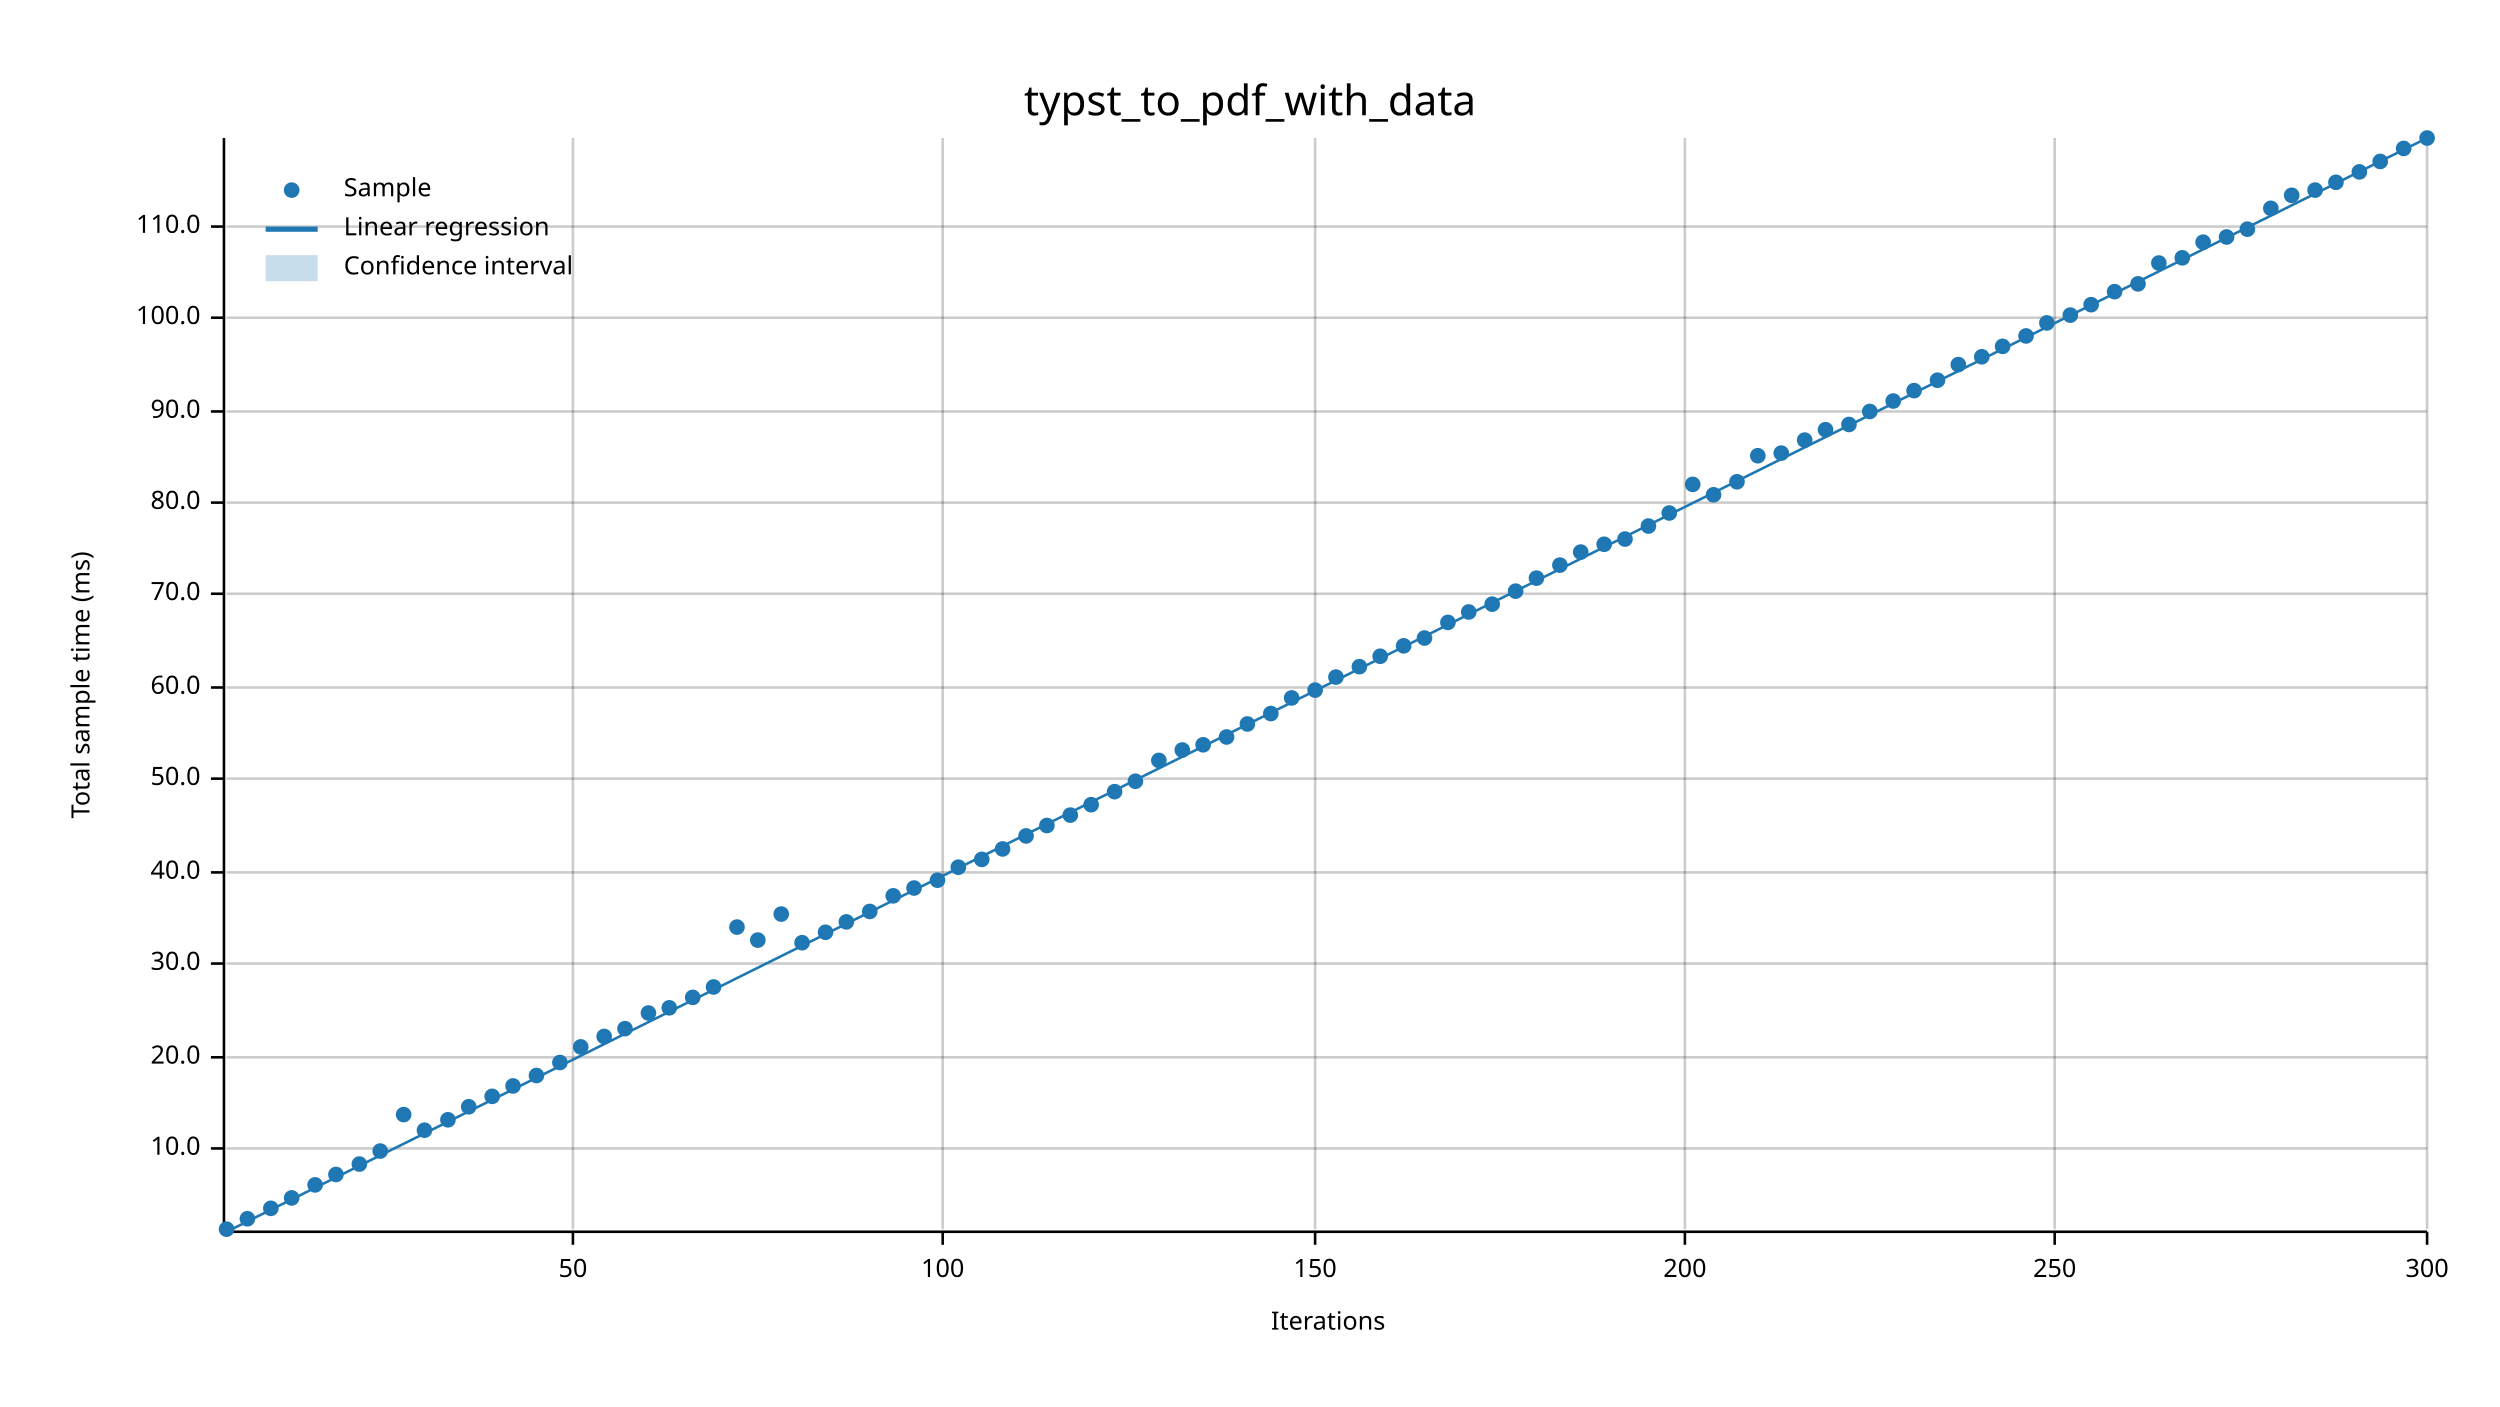
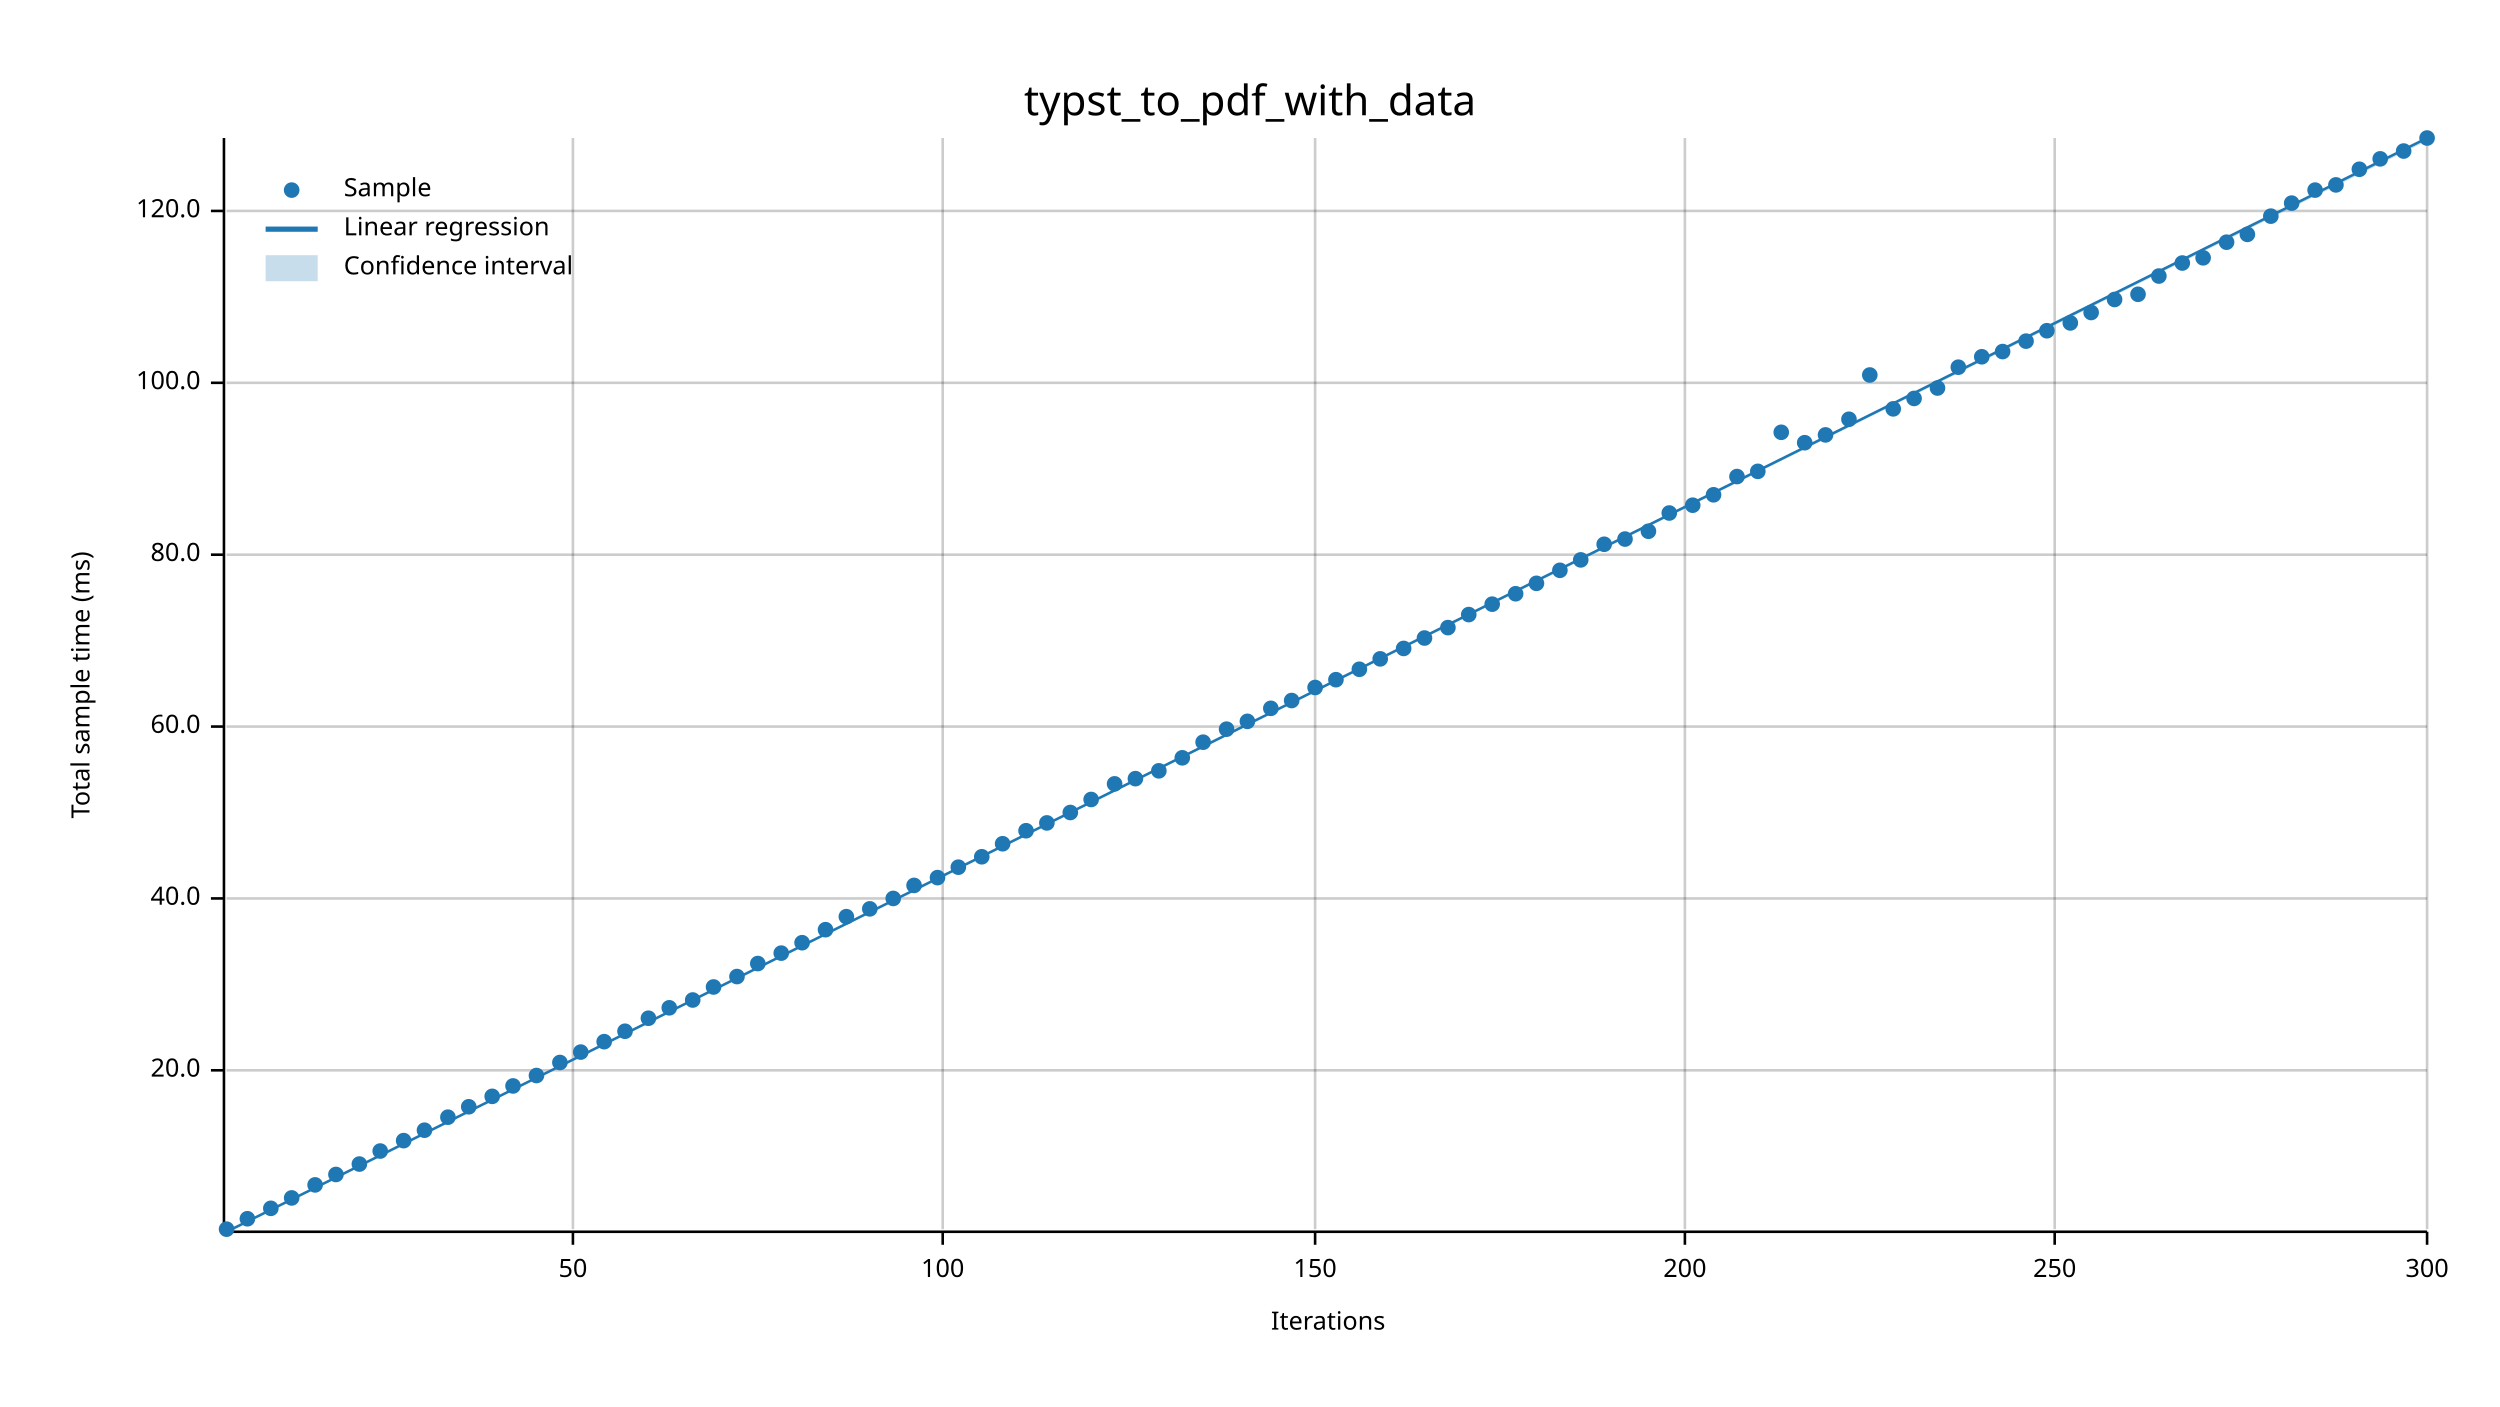
<svg xmlns="http://www.w3.org/2000/svg" width="960" height="540" viewBox="0 0 960 540">
  <text x="480" y="32" dy="0.76em" text-anchor="middle" font-family="sans-serif" font-size="16.129" opacity="1" fill="#000000">
typst_to_pdf_with_data
</text>
  <text x="27" y="263" dy="0.76em" text-anchor="middle" font-family="sans-serif" font-size="9.677" opacity="1" fill="#000000" transform="rotate(270, 27, 263)">
Total sample time (ms)
</text>
  <text x="510" y="513" dy="-0.5ex" text-anchor="middle" font-family="sans-serif" font-size="9.677" opacity="1" fill="#000000">
Iterations
</text>
  <line opacity="0.2" stroke="#000000" stroke-width="1" x1="220" y1="472" x2="220" y2="53" />
  <line opacity="0.2" stroke="#000000" stroke-width="1" x1="362" y1="472" x2="362" y2="53" />
  <line opacity="0.2" stroke="#000000" stroke-width="1" x1="505" y1="472" x2="505" y2="53" />
  <line opacity="0.2" stroke="#000000" stroke-width="1" x1="647" y1="472" x2="647" y2="53" />
  <line opacity="0.2" stroke="#000000" stroke-width="1" x1="789" y1="472" x2="789" y2="53" />
  <line opacity="0.2" stroke="#000000" stroke-width="1" x1="932" y1="472" x2="932" y2="53" />
-   <line opacity="0.2" stroke="#000000" stroke-width="1" x1="87" y1="441" x2="932" y2="441" />
-   <line opacity="0.2" stroke="#000000" stroke-width="1" x1="87" y1="406" x2="932" y2="406" />
-   <line opacity="0.2" stroke="#000000" stroke-width="1" x1="87" y1="370" x2="932" y2="370" />
-   <line opacity="0.2" stroke="#000000" stroke-width="1" x1="87" y1="335" x2="932" y2="335" />
-   <line opacity="0.2" stroke="#000000" stroke-width="1" x1="87" y1="299" x2="932" y2="299" />
-   <line opacity="0.2" stroke="#000000" stroke-width="1" x1="87" y1="264" x2="932" y2="264" />
-   <line opacity="0.2" stroke="#000000" stroke-width="1" x1="87" y1="228" x2="932" y2="228" />
-   <line opacity="0.2" stroke="#000000" stroke-width="1" x1="87" y1="193" x2="932" y2="193" />
-   <line opacity="0.2" stroke="#000000" stroke-width="1" x1="87" y1="158" x2="932" y2="158" />
-   <line opacity="0.2" stroke="#000000" stroke-width="1" x1="87" y1="122" x2="932" y2="122" />
-   <line opacity="0.2" stroke="#000000" stroke-width="1" x1="87" y1="87" x2="932" y2="87" />
+   <line opacity="0.2" stroke="#000000" stroke-width="1" x1="87" y1="411" x2="932" y2="411" />
+   <line opacity="0.2" stroke="#000000" stroke-width="1" x1="87" y1="345" x2="932" y2="345" />
+   <line opacity="0.2" stroke="#000000" stroke-width="1" x1="87" y1="279" x2="932" y2="279" />
+   <line opacity="0.2" stroke="#000000" stroke-width="1" x1="87" y1="213" x2="932" y2="213" />
+   <line opacity="0.2" stroke="#000000" stroke-width="1" x1="87" y1="147" x2="932" y2="147" />
+   <line opacity="0.2" stroke="#000000" stroke-width="1" x1="87" y1="81" x2="932" y2="81" />
  <polyline fill="none" opacity="1" stroke="#000000" stroke-width="1" points="86,53 86,472 " />
-   <text x="77" y="441" dy="0.5ex" text-anchor="end" font-family="sans-serif" font-size="9.677" opacity="1" fill="#000000">
- 10.0
- </text>
-   <polyline fill="none" opacity="1" stroke="#000000" stroke-width="1" points="81,441 86,441 " />
-   <text x="77" y="406" dy="0.5ex" text-anchor="end" font-family="sans-serif" font-size="9.677" opacity="1" fill="#000000">
+   <text x="77" y="411" dy="0.5ex" text-anchor="end" font-family="sans-serif" font-size="9.677" opacity="1" fill="#000000">
20.0
</text>
-   <polyline fill="none" opacity="1" stroke="#000000" stroke-width="1" points="81,406 86,406 " />
-   <text x="77" y="370" dy="0.5ex" text-anchor="end" font-family="sans-serif" font-size="9.677" opacity="1" fill="#000000">
- 30.0
- </text>
-   <polyline fill="none" opacity="1" stroke="#000000" stroke-width="1" points="81,370 86,370 " />
-   <text x="77" y="335" dy="0.5ex" text-anchor="end" font-family="sans-serif" font-size="9.677" opacity="1" fill="#000000">
+   <polyline fill="none" opacity="1" stroke="#000000" stroke-width="1" points="81,411 86,411 " />
+   <text x="77" y="345" dy="0.5ex" text-anchor="end" font-family="sans-serif" font-size="9.677" opacity="1" fill="#000000">
40.0
</text>
-   <polyline fill="none" opacity="1" stroke="#000000" stroke-width="1" points="81,335 86,335 " />
-   <text x="77" y="299" dy="0.5ex" text-anchor="end" font-family="sans-serif" font-size="9.677" opacity="1" fill="#000000">
- 50.0
- </text>
-   <polyline fill="none" opacity="1" stroke="#000000" stroke-width="1" points="81,299 86,299 " />
-   <text x="77" y="264" dy="0.5ex" text-anchor="end" font-family="sans-serif" font-size="9.677" opacity="1" fill="#000000">
+   <polyline fill="none" opacity="1" stroke="#000000" stroke-width="1" points="81,345 86,345 " />
+   <text x="77" y="279" dy="0.5ex" text-anchor="end" font-family="sans-serif" font-size="9.677" opacity="1" fill="#000000">
60.0
</text>
-   <polyline fill="none" opacity="1" stroke="#000000" stroke-width="1" points="81,264 86,264 " />
-   <text x="77" y="228" dy="0.5ex" text-anchor="end" font-family="sans-serif" font-size="9.677" opacity="1" fill="#000000">
- 70.0
- </text>
-   <polyline fill="none" opacity="1" stroke="#000000" stroke-width="1" points="81,228 86,228 " />
-   <text x="77" y="193" dy="0.5ex" text-anchor="end" font-family="sans-serif" font-size="9.677" opacity="1" fill="#000000">
+   <polyline fill="none" opacity="1" stroke="#000000" stroke-width="1" points="81,279 86,279 " />
+   <text x="77" y="213" dy="0.5ex" text-anchor="end" font-family="sans-serif" font-size="9.677" opacity="1" fill="#000000">
80.0
</text>
-   <polyline fill="none" opacity="1" stroke="#000000" stroke-width="1" points="81,193 86,193 " />
-   <text x="77" y="158" dy="0.5ex" text-anchor="end" font-family="sans-serif" font-size="9.677" opacity="1" fill="#000000">
- 90.0
- </text>
-   <polyline fill="none" opacity="1" stroke="#000000" stroke-width="1" points="81,158 86,158 " />
-   <text x="77" y="122" dy="0.5ex" text-anchor="end" font-family="sans-serif" font-size="9.677" opacity="1" fill="#000000">
+   <polyline fill="none" opacity="1" stroke="#000000" stroke-width="1" points="81,213 86,213 " />
+   <text x="77" y="147" dy="0.5ex" text-anchor="end" font-family="sans-serif" font-size="9.677" opacity="1" fill="#000000">
100.0
</text>
-   <polyline fill="none" opacity="1" stroke="#000000" stroke-width="1" points="81,122 86,122 " />
-   <text x="77" y="87" dy="0.5ex" text-anchor="end" font-family="sans-serif" font-size="9.677" opacity="1" fill="#000000">
- 110.0
+   <polyline fill="none" opacity="1" stroke="#000000" stroke-width="1" points="81,147 86,147 " />
+   <text x="77" y="81" dy="0.5ex" text-anchor="end" font-family="sans-serif" font-size="9.677" opacity="1" fill="#000000">
+ 120.0
</text>
-   <polyline fill="none" opacity="1" stroke="#000000" stroke-width="1" points="81,87 86,87 " />
+   <polyline fill="none" opacity="1" stroke="#000000" stroke-width="1" points="81,81 86,81 " />
  <polyline fill="none" opacity="1" stroke="#000000" stroke-width="1" points="87,473 932,473 " />
  <text x="220" y="483" dy="0.76em" text-anchor="middle" font-family="sans-serif" font-size="9.677" opacity="1" fill="#000000">
50
</text>
  <polyline fill="none" opacity="1" stroke="#000000" stroke-width="1" points="220,473 220,478 " />
  <text x="362" y="483" dy="0.76em" text-anchor="middle" font-family="sans-serif" font-size="9.677" opacity="1" fill="#000000">
100
</text>
  <polyline fill="none" opacity="1" stroke="#000000" stroke-width="1" points="362,473 362,478 " />
  <text x="505" y="483" dy="0.76em" text-anchor="middle" font-family="sans-serif" font-size="9.677" opacity="1" fill="#000000">
150
</text>
  <polyline fill="none" opacity="1" stroke="#000000" stroke-width="1" points="505,473 505,478 " />
  <text x="647" y="483" dy="0.76em" text-anchor="middle" font-family="sans-serif" font-size="9.677" opacity="1" fill="#000000">
200
</text>
  <polyline fill="none" opacity="1" stroke="#000000" stroke-width="1" points="647,473 647,478 " />
  <text x="789" y="483" dy="0.76em" text-anchor="middle" font-family="sans-serif" font-size="9.677" opacity="1" fill="#000000">
250
</text>
  <polyline fill="none" opacity="1" stroke="#000000" stroke-width="1" points="789,473 789,478 " />
  <text x="932" y="483" dy="0.76em" text-anchor="middle" font-family="sans-serif" font-size="9.677" opacity="1" fill="#000000">
300
</text>
  <polyline fill="none" opacity="1" stroke="#000000" stroke-width="1" points="932,473 932,478 " />
  <circle cx="87" cy="472" r="3" opacity="1" fill="#1F78B4" stroke="none" stroke-width="1" />
  <circle cx="95" cy="468" r="3" opacity="1" fill="#1F78B4" stroke="none" stroke-width="1" />
  <circle cx="104" cy="464" r="3" opacity="1" fill="#1F78B4" stroke="none" stroke-width="1" />
  <circle cx="112" cy="460" r="3" opacity="1" fill="#1F78B4" stroke="none" stroke-width="1" />
  <circle cx="121" cy="455" r="3" opacity="1" fill="#1F78B4" stroke="none" stroke-width="1" />
  <circle cx="129" cy="451" r="3" opacity="1" fill="#1F78B4" stroke="none" stroke-width="1" />
  <circle cx="138" cy="447" r="3" opacity="1" fill="#1F78B4" stroke="none" stroke-width="1" />
  <circle cx="146" cy="442" r="3" opacity="1" fill="#1F78B4" stroke="none" stroke-width="1" />
-   <circle cx="155" cy="428" r="3" opacity="1" fill="#1F78B4" stroke="none" stroke-width="1" />
+   <circle cx="155" cy="438" r="3" opacity="1" fill="#1F78B4" stroke="none" stroke-width="1" />
  <circle cx="163" cy="434" r="3" opacity="1" fill="#1F78B4" stroke="none" stroke-width="1" />
-   <circle cx="172" cy="430" r="3" opacity="1" fill="#1F78B4" stroke="none" stroke-width="1" />
+   <circle cx="172" cy="429" r="3" opacity="1" fill="#1F78B4" stroke="none" stroke-width="1" />
  <circle cx="180" cy="425" r="3" opacity="1" fill="#1F78B4" stroke="none" stroke-width="1" />
  <circle cx="189" cy="421" r="3" opacity="1" fill="#1F78B4" stroke="none" stroke-width="1" />
  <circle cx="197" cy="417" r="3" opacity="1" fill="#1F78B4" stroke="none" stroke-width="1" />
  <circle cx="206" cy="413" r="3" opacity="1" fill="#1F78B4" stroke="none" stroke-width="1" />
  <circle cx="215" cy="408" r="3" opacity="1" fill="#1F78B4" stroke="none" stroke-width="1" />
-   <circle cx="223" cy="402" r="3" opacity="1" fill="#1F78B4" stroke="none" stroke-width="1" />
-   <circle cx="232" cy="398" r="3" opacity="1" fill="#1F78B4" stroke="none" stroke-width="1" />
-   <circle cx="240" cy="395" r="3" opacity="1" fill="#1F78B4" stroke="none" stroke-width="1" />
-   <circle cx="249" cy="389" r="3" opacity="1" fill="#1F78B4" stroke="none" stroke-width="1" />
+   <circle cx="223" cy="404" r="3" opacity="1" fill="#1F78B4" stroke="none" stroke-width="1" />
+   <circle cx="232" cy="400" r="3" opacity="1" fill="#1F78B4" stroke="none" stroke-width="1" />
+   <circle cx="240" cy="396" r="3" opacity="1" fill="#1F78B4" stroke="none" stroke-width="1" />
+   <circle cx="249" cy="391" r="3" opacity="1" fill="#1F78B4" stroke="none" stroke-width="1" />
  <circle cx="257" cy="387" r="3" opacity="1" fill="#1F78B4" stroke="none" stroke-width="1" />
-   <circle cx="266" cy="383" r="3" opacity="1" fill="#1F78B4" stroke="none" stroke-width="1" />
+   <circle cx="266" cy="384" r="3" opacity="1" fill="#1F78B4" stroke="none" stroke-width="1" />
  <circle cx="274" cy="379" r="3" opacity="1" fill="#1F78B4" stroke="none" stroke-width="1" />
-   <circle cx="283" cy="356" r="3" opacity="1" fill="#1F78B4" stroke="none" stroke-width="1" />
-   <circle cx="291" cy="361" r="3" opacity="1" fill="#1F78B4" stroke="none" stroke-width="1" />
-   <circle cx="300" cy="351" r="3" opacity="1" fill="#1F78B4" stroke="none" stroke-width="1" />
+   <circle cx="283" cy="375" r="3" opacity="1" fill="#1F78B4" stroke="none" stroke-width="1" />
+   <circle cx="291" cy="370" r="3" opacity="1" fill="#1F78B4" stroke="none" stroke-width="1" />
+   <circle cx="300" cy="366" r="3" opacity="1" fill="#1F78B4" stroke="none" stroke-width="1" />
  <circle cx="308" cy="362" r="3" opacity="1" fill="#1F78B4" stroke="none" stroke-width="1" />
-   <circle cx="317" cy="358" r="3" opacity="1" fill="#1F78B4" stroke="none" stroke-width="1" />
-   <circle cx="325" cy="354" r="3" opacity="1" fill="#1F78B4" stroke="none" stroke-width="1" />
-   <circle cx="334" cy="350" r="3" opacity="1" fill="#1F78B4" stroke="none" stroke-width="1" />
-   <circle cx="343" cy="344" r="3" opacity="1" fill="#1F78B4" stroke="none" stroke-width="1" />
-   <circle cx="351" cy="341" r="3" opacity="1" fill="#1F78B4" stroke="none" stroke-width="1" />
-   <circle cx="360" cy="338" r="3" opacity="1" fill="#1F78B4" stroke="none" stroke-width="1" />
+   <circle cx="317" cy="357" r="3" opacity="1" fill="#1F78B4" stroke="none" stroke-width="1" />
+   <circle cx="325" cy="352" r="3" opacity="1" fill="#1F78B4" stroke="none" stroke-width="1" />
+   <circle cx="334" cy="349" r="3" opacity="1" fill="#1F78B4" stroke="none" stroke-width="1" />
+   <circle cx="343" cy="345" r="3" opacity="1" fill="#1F78B4" stroke="none" stroke-width="1" />
+   <circle cx="351" cy="340" r="3" opacity="1" fill="#1F78B4" stroke="none" stroke-width="1" />
+   <circle cx="360" cy="337" r="3" opacity="1" fill="#1F78B4" stroke="none" stroke-width="1" />
  <circle cx="368" cy="333" r="3" opacity="1" fill="#1F78B4" stroke="none" stroke-width="1" />
-   <circle cx="377" cy="330" r="3" opacity="1" fill="#1F78B4" stroke="none" stroke-width="1" />
-   <circle cx="385" cy="326" r="3" opacity="1" fill="#1F78B4" stroke="none" stroke-width="1" />
-   <circle cx="394" cy="321" r="3" opacity="1" fill="#1F78B4" stroke="none" stroke-width="1" />
-   <circle cx="402" cy="317" r="3" opacity="1" fill="#1F78B4" stroke="none" stroke-width="1" />
-   <circle cx="411" cy="313" r="3" opacity="1" fill="#1F78B4" stroke="none" stroke-width="1" />
-   <circle cx="419" cy="309" r="3" opacity="1" fill="#1F78B4" stroke="none" stroke-width="1" />
-   <circle cx="428" cy="304" r="3" opacity="1" fill="#1F78B4" stroke="none" stroke-width="1" />
-   <circle cx="436" cy="300" r="3" opacity="1" fill="#1F78B4" stroke="none" stroke-width="1" />
-   <circle cx="445" cy="292" r="3" opacity="1" fill="#1F78B4" stroke="none" stroke-width="1" />
-   <circle cx="454" cy="288" r="3" opacity="1" fill="#1F78B4" stroke="none" stroke-width="1" />
-   <circle cx="462" cy="286" r="3" opacity="1" fill="#1F78B4" stroke="none" stroke-width="1" />
-   <circle cx="471" cy="283" r="3" opacity="1" fill="#1F78B4" stroke="none" stroke-width="1" />
-   <circle cx="479" cy="278" r="3" opacity="1" fill="#1F78B4" stroke="none" stroke-width="1" />
-   <circle cx="488" cy="274" r="3" opacity="1" fill="#1F78B4" stroke="none" stroke-width="1" />
-   <circle cx="496" cy="268" r="3" opacity="1" fill="#1F78B4" stroke="none" stroke-width="1" />
-   <circle cx="505" cy="265" r="3" opacity="1" fill="#1F78B4" stroke="none" stroke-width="1" />
-   <circle cx="513" cy="260" r="3" opacity="1" fill="#1F78B4" stroke="none" stroke-width="1" />
-   <circle cx="522" cy="256" r="3" opacity="1" fill="#1F78B4" stroke="none" stroke-width="1" />
-   <circle cx="530" cy="252" r="3" opacity="1" fill="#1F78B4" stroke="none" stroke-width="1" />
-   <circle cx="539" cy="248" r="3" opacity="1" fill="#1F78B4" stroke="none" stroke-width="1" />
+   <circle cx="377" cy="329" r="3" opacity="1" fill="#1F78B4" stroke="none" stroke-width="1" />
+   <circle cx="385" cy="324" r="3" opacity="1" fill="#1F78B4" stroke="none" stroke-width="1" />
+   <circle cx="394" cy="319" r="3" opacity="1" fill="#1F78B4" stroke="none" stroke-width="1" />
+   <circle cx="402" cy="316" r="3" opacity="1" fill="#1F78B4" stroke="none" stroke-width="1" />
+   <circle cx="411" cy="312" r="3" opacity="1" fill="#1F78B4" stroke="none" stroke-width="1" />
+   <circle cx="419" cy="307" r="3" opacity="1" fill="#1F78B4" stroke="none" stroke-width="1" />
+   <circle cx="428" cy="301" r="3" opacity="1" fill="#1F78B4" stroke="none" stroke-width="1" />
+   <circle cx="436" cy="299" r="3" opacity="1" fill="#1F78B4" stroke="none" stroke-width="1" />
+   <circle cx="445" cy="296" r="3" opacity="1" fill="#1F78B4" stroke="none" stroke-width="1" />
+   <circle cx="454" cy="291" r="3" opacity="1" fill="#1F78B4" stroke="none" stroke-width="1" />
+   <circle cx="462" cy="285" r="3" opacity="1" fill="#1F78B4" stroke="none" stroke-width="1" />
+   <circle cx="471" cy="280" r="3" opacity="1" fill="#1F78B4" stroke="none" stroke-width="1" />
+   <circle cx="479" cy="277" r="3" opacity="1" fill="#1F78B4" stroke="none" stroke-width="1" />
+   <circle cx="488" cy="272" r="3" opacity="1" fill="#1F78B4" stroke="none" stroke-width="1" />
+   <circle cx="496" cy="269" r="3" opacity="1" fill="#1F78B4" stroke="none" stroke-width="1" />
+   <circle cx="505" cy="264" r="3" opacity="1" fill="#1F78B4" stroke="none" stroke-width="1" />
+   <circle cx="513" cy="261" r="3" opacity="1" fill="#1F78B4" stroke="none" stroke-width="1" />
+   <circle cx="522" cy="257" r="3" opacity="1" fill="#1F78B4" stroke="none" stroke-width="1" />
+   <circle cx="530" cy="253" r="3" opacity="1" fill="#1F78B4" stroke="none" stroke-width="1" />
+   <circle cx="539" cy="249" r="3" opacity="1" fill="#1F78B4" stroke="none" stroke-width="1" />
  <circle cx="547" cy="245" r="3" opacity="1" fill="#1F78B4" stroke="none" stroke-width="1" />
-   <circle cx="556" cy="239" r="3" opacity="1" fill="#1F78B4" stroke="none" stroke-width="1" />
-   <circle cx="564" cy="235" r="3" opacity="1" fill="#1F78B4" stroke="none" stroke-width="1" />
+   <circle cx="556" cy="241" r="3" opacity="1" fill="#1F78B4" stroke="none" stroke-width="1" />
+   <circle cx="564" cy="236" r="3" opacity="1" fill="#1F78B4" stroke="none" stroke-width="1" />
  <circle cx="573" cy="232" r="3" opacity="1" fill="#1F78B4" stroke="none" stroke-width="1" />
-   <circle cx="582" cy="227" r="3" opacity="1" fill="#1F78B4" stroke="none" stroke-width="1" />
-   <circle cx="590" cy="222" r="3" opacity="1" fill="#1F78B4" stroke="none" stroke-width="1" />
-   <circle cx="599" cy="217" r="3" opacity="1" fill="#1F78B4" stroke="none" stroke-width="1" />
-   <circle cx="607" cy="212" r="3" opacity="1" fill="#1F78B4" stroke="none" stroke-width="1" />
+   <circle cx="582" cy="228" r="3" opacity="1" fill="#1F78B4" stroke="none" stroke-width="1" />
+   <circle cx="590" cy="224" r="3" opacity="1" fill="#1F78B4" stroke="none" stroke-width="1" />
+   <circle cx="599" cy="219" r="3" opacity="1" fill="#1F78B4" stroke="none" stroke-width="1" />
+   <circle cx="607" cy="215" r="3" opacity="1" fill="#1F78B4" stroke="none" stroke-width="1" />
  <circle cx="616" cy="209" r="3" opacity="1" fill="#1F78B4" stroke="none" stroke-width="1" />
  <circle cx="624" cy="207" r="3" opacity="1" fill="#1F78B4" stroke="none" stroke-width="1" />
-   <circle cx="633" cy="202" r="3" opacity="1" fill="#1F78B4" stroke="none" stroke-width="1" />
+   <circle cx="633" cy="204" r="3" opacity="1" fill="#1F78B4" stroke="none" stroke-width="1" />
  <circle cx="641" cy="197" r="3" opacity="1" fill="#1F78B4" stroke="none" stroke-width="1" />
-   <circle cx="650" cy="186" r="3" opacity="1" fill="#1F78B4" stroke="none" stroke-width="1" />
+   <circle cx="650" cy="194" r="3" opacity="1" fill="#1F78B4" stroke="none" stroke-width="1" />
  <circle cx="658" cy="190" r="3" opacity="1" fill="#1F78B4" stroke="none" stroke-width="1" />
-   <circle cx="667" cy="185" r="3" opacity="1" fill="#1F78B4" stroke="none" stroke-width="1" />
-   <circle cx="675" cy="175" r="3" opacity="1" fill="#1F78B4" stroke="none" stroke-width="1" />
-   <circle cx="684" cy="174" r="3" opacity="1" fill="#1F78B4" stroke="none" stroke-width="1" />
-   <circle cx="693" cy="169" r="3" opacity="1" fill="#1F78B4" stroke="none" stroke-width="1" />
-   <circle cx="701" cy="165" r="3" opacity="1" fill="#1F78B4" stroke="none" stroke-width="1" />
-   <circle cx="710" cy="163" r="3" opacity="1" fill="#1F78B4" stroke="none" stroke-width="1" />
-   <circle cx="718" cy="158" r="3" opacity="1" fill="#1F78B4" stroke="none" stroke-width="1" />
-   <circle cx="727" cy="154" r="3" opacity="1" fill="#1F78B4" stroke="none" stroke-width="1" />
-   <circle cx="735" cy="150" r="3" opacity="1" fill="#1F78B4" stroke="none" stroke-width="1" />
-   <circle cx="744" cy="146" r="3" opacity="1" fill="#1F78B4" stroke="none" stroke-width="1" />
-   <circle cx="752" cy="140" r="3" opacity="1" fill="#1F78B4" stroke="none" stroke-width="1" />
+   <circle cx="667" cy="183" r="3" opacity="1" fill="#1F78B4" stroke="none" stroke-width="1" />
+   <circle cx="675" cy="181" r="3" opacity="1" fill="#1F78B4" stroke="none" stroke-width="1" />
+   <circle cx="684" cy="166" r="3" opacity="1" fill="#1F78B4" stroke="none" stroke-width="1" />
+   <circle cx="693" cy="170" r="3" opacity="1" fill="#1F78B4" stroke="none" stroke-width="1" />
+   <circle cx="701" cy="167" r="3" opacity="1" fill="#1F78B4" stroke="none" stroke-width="1" />
+   <circle cx="710" cy="161" r="3" opacity="1" fill="#1F78B4" stroke="none" stroke-width="1" />
+   <circle cx="718" cy="144" r="3" opacity="1" fill="#1F78B4" stroke="none" stroke-width="1" />
+   <circle cx="727" cy="157" r="3" opacity="1" fill="#1F78B4" stroke="none" stroke-width="1" />
+   <circle cx="735" cy="153" r="3" opacity="1" fill="#1F78B4" stroke="none" stroke-width="1" />
+   <circle cx="744" cy="149" r="3" opacity="1" fill="#1F78B4" stroke="none" stroke-width="1" />
+   <circle cx="752" cy="141" r="3" opacity="1" fill="#1F78B4" stroke="none" stroke-width="1" />
  <circle cx="761" cy="137" r="3" opacity="1" fill="#1F78B4" stroke="none" stroke-width="1" />
-   <circle cx="769" cy="133" r="3" opacity="1" fill="#1F78B4" stroke="none" stroke-width="1" />
-   <circle cx="778" cy="129" r="3" opacity="1" fill="#1F78B4" stroke="none" stroke-width="1" />
-   <circle cx="786" cy="124" r="3" opacity="1" fill="#1F78B4" stroke="none" stroke-width="1" />
-   <circle cx="795" cy="121" r="3" opacity="1" fill="#1F78B4" stroke="none" stroke-width="1" />
-   <circle cx="803" cy="117" r="3" opacity="1" fill="#1F78B4" stroke="none" stroke-width="1" />
-   <circle cx="812" cy="112" r="3" opacity="1" fill="#1F78B4" stroke="none" stroke-width="1" />
-   <circle cx="821" cy="109" r="3" opacity="1" fill="#1F78B4" stroke="none" stroke-width="1" />
-   <circle cx="829" cy="101" r="3" opacity="1" fill="#1F78B4" stroke="none" stroke-width="1" />
-   <circle cx="838" cy="99" r="3" opacity="1" fill="#1F78B4" stroke="none" stroke-width="1" />
-   <circle cx="846" cy="93" r="3" opacity="1" fill="#1F78B4" stroke="none" stroke-width="1" />
-   <circle cx="855" cy="91" r="3" opacity="1" fill="#1F78B4" stroke="none" stroke-width="1" />
-   <circle cx="863" cy="88" r="3" opacity="1" fill="#1F78B4" stroke="none" stroke-width="1" />
-   <circle cx="872" cy="80" r="3" opacity="1" fill="#1F78B4" stroke="none" stroke-width="1" />
-   <circle cx="880" cy="75" r="3" opacity="1" fill="#1F78B4" stroke="none" stroke-width="1" />
+   <circle cx="769" cy="135" r="3" opacity="1" fill="#1F78B4" stroke="none" stroke-width="1" />
+   <circle cx="778" cy="131" r="3" opacity="1" fill="#1F78B4" stroke="none" stroke-width="1" />
+   <circle cx="786" cy="127" r="3" opacity="1" fill="#1F78B4" stroke="none" stroke-width="1" />
+   <circle cx="795" cy="124" r="3" opacity="1" fill="#1F78B4" stroke="none" stroke-width="1" />
+   <circle cx="803" cy="120" r="3" opacity="1" fill="#1F78B4" stroke="none" stroke-width="1" />
+   <circle cx="812" cy="115" r="3" opacity="1" fill="#1F78B4" stroke="none" stroke-width="1" />
+   <circle cx="821" cy="113" r="3" opacity="1" fill="#1F78B4" stroke="none" stroke-width="1" />
+   <circle cx="829" cy="106" r="3" opacity="1" fill="#1F78B4" stroke="none" stroke-width="1" />
+   <circle cx="838" cy="101" r="3" opacity="1" fill="#1F78B4" stroke="none" stroke-width="1" />
+   <circle cx="846" cy="99" r="3" opacity="1" fill="#1F78B4" stroke="none" stroke-width="1" />
+   <circle cx="855" cy="93" r="3" opacity="1" fill="#1F78B4" stroke="none" stroke-width="1" />
+   <circle cx="863" cy="90" r="3" opacity="1" fill="#1F78B4" stroke="none" stroke-width="1" />
+   <circle cx="872" cy="83" r="3" opacity="1" fill="#1F78B4" stroke="none" stroke-width="1" />
+   <circle cx="880" cy="78" r="3" opacity="1" fill="#1F78B4" stroke="none" stroke-width="1" />
  <circle cx="889" cy="73" r="3" opacity="1" fill="#1F78B4" stroke="none" stroke-width="1" />
-   <circle cx="897" cy="70" r="3" opacity="1" fill="#1F78B4" stroke="none" stroke-width="1" />
-   <circle cx="906" cy="66" r="3" opacity="1" fill="#1F78B4" stroke="none" stroke-width="1" />
-   <circle cx="914" cy="62" r="3" opacity="1" fill="#1F78B4" stroke="none" stroke-width="1" />
-   <circle cx="923" cy="57" r="3" opacity="1" fill="#1F78B4" stroke="none" stroke-width="1" />
+   <circle cx="897" cy="71" r="3" opacity="1" fill="#1F78B4" stroke="none" stroke-width="1" />
+   <circle cx="906" cy="65" r="3" opacity="1" fill="#1F78B4" stroke="none" stroke-width="1" />
+   <circle cx="914" cy="61" r="3" opacity="1" fill="#1F78B4" stroke="none" stroke-width="1" />
+   <circle cx="923" cy="58" r="3" opacity="1" fill="#1F78B4" stroke="none" stroke-width="1" />
  <circle cx="932" cy="53" r="3" opacity="1" fill="#1F78B4" stroke="none" stroke-width="1" />
  <polyline fill="none" opacity="1" stroke="#1F78B4" stroke-width="1" points="87,473 932,53 " />
-   <polygon opacity="0.25" fill="#1F78B4" points="87,473 932,53 932,53 " />
+   <polygon opacity="0.25" fill="#1F78B4" points="87,473 932,54 932,53 " />
  <text x="132" y="68" dy="0.76em" text-anchor="start" font-family="sans-serif" font-size="9.677" opacity="1" fill="#000000">
Sample
</text>
  <text x="132" y="83" dy="0.76em" text-anchor="start" font-family="sans-serif" font-size="9.677" opacity="1" fill="#000000">
Linear regression
</text>
  <text x="132" y="98" dy="0.76em" text-anchor="start" font-family="sans-serif" font-size="9.677" opacity="1" fill="#000000">
Confidence interval
</text>
  <circle cx="112" cy="73" r="3" opacity="1" fill="#1F78B4" stroke="none" stroke-width="1" />
  <polyline fill="none" opacity="1" stroke="#1F78B4" stroke-width="2" points="102,88 122,88 " />
  <rect x="102" y="98" width="20" height="10" opacity="0.25" fill="#1F78B4" stroke="none" />
</svg>
